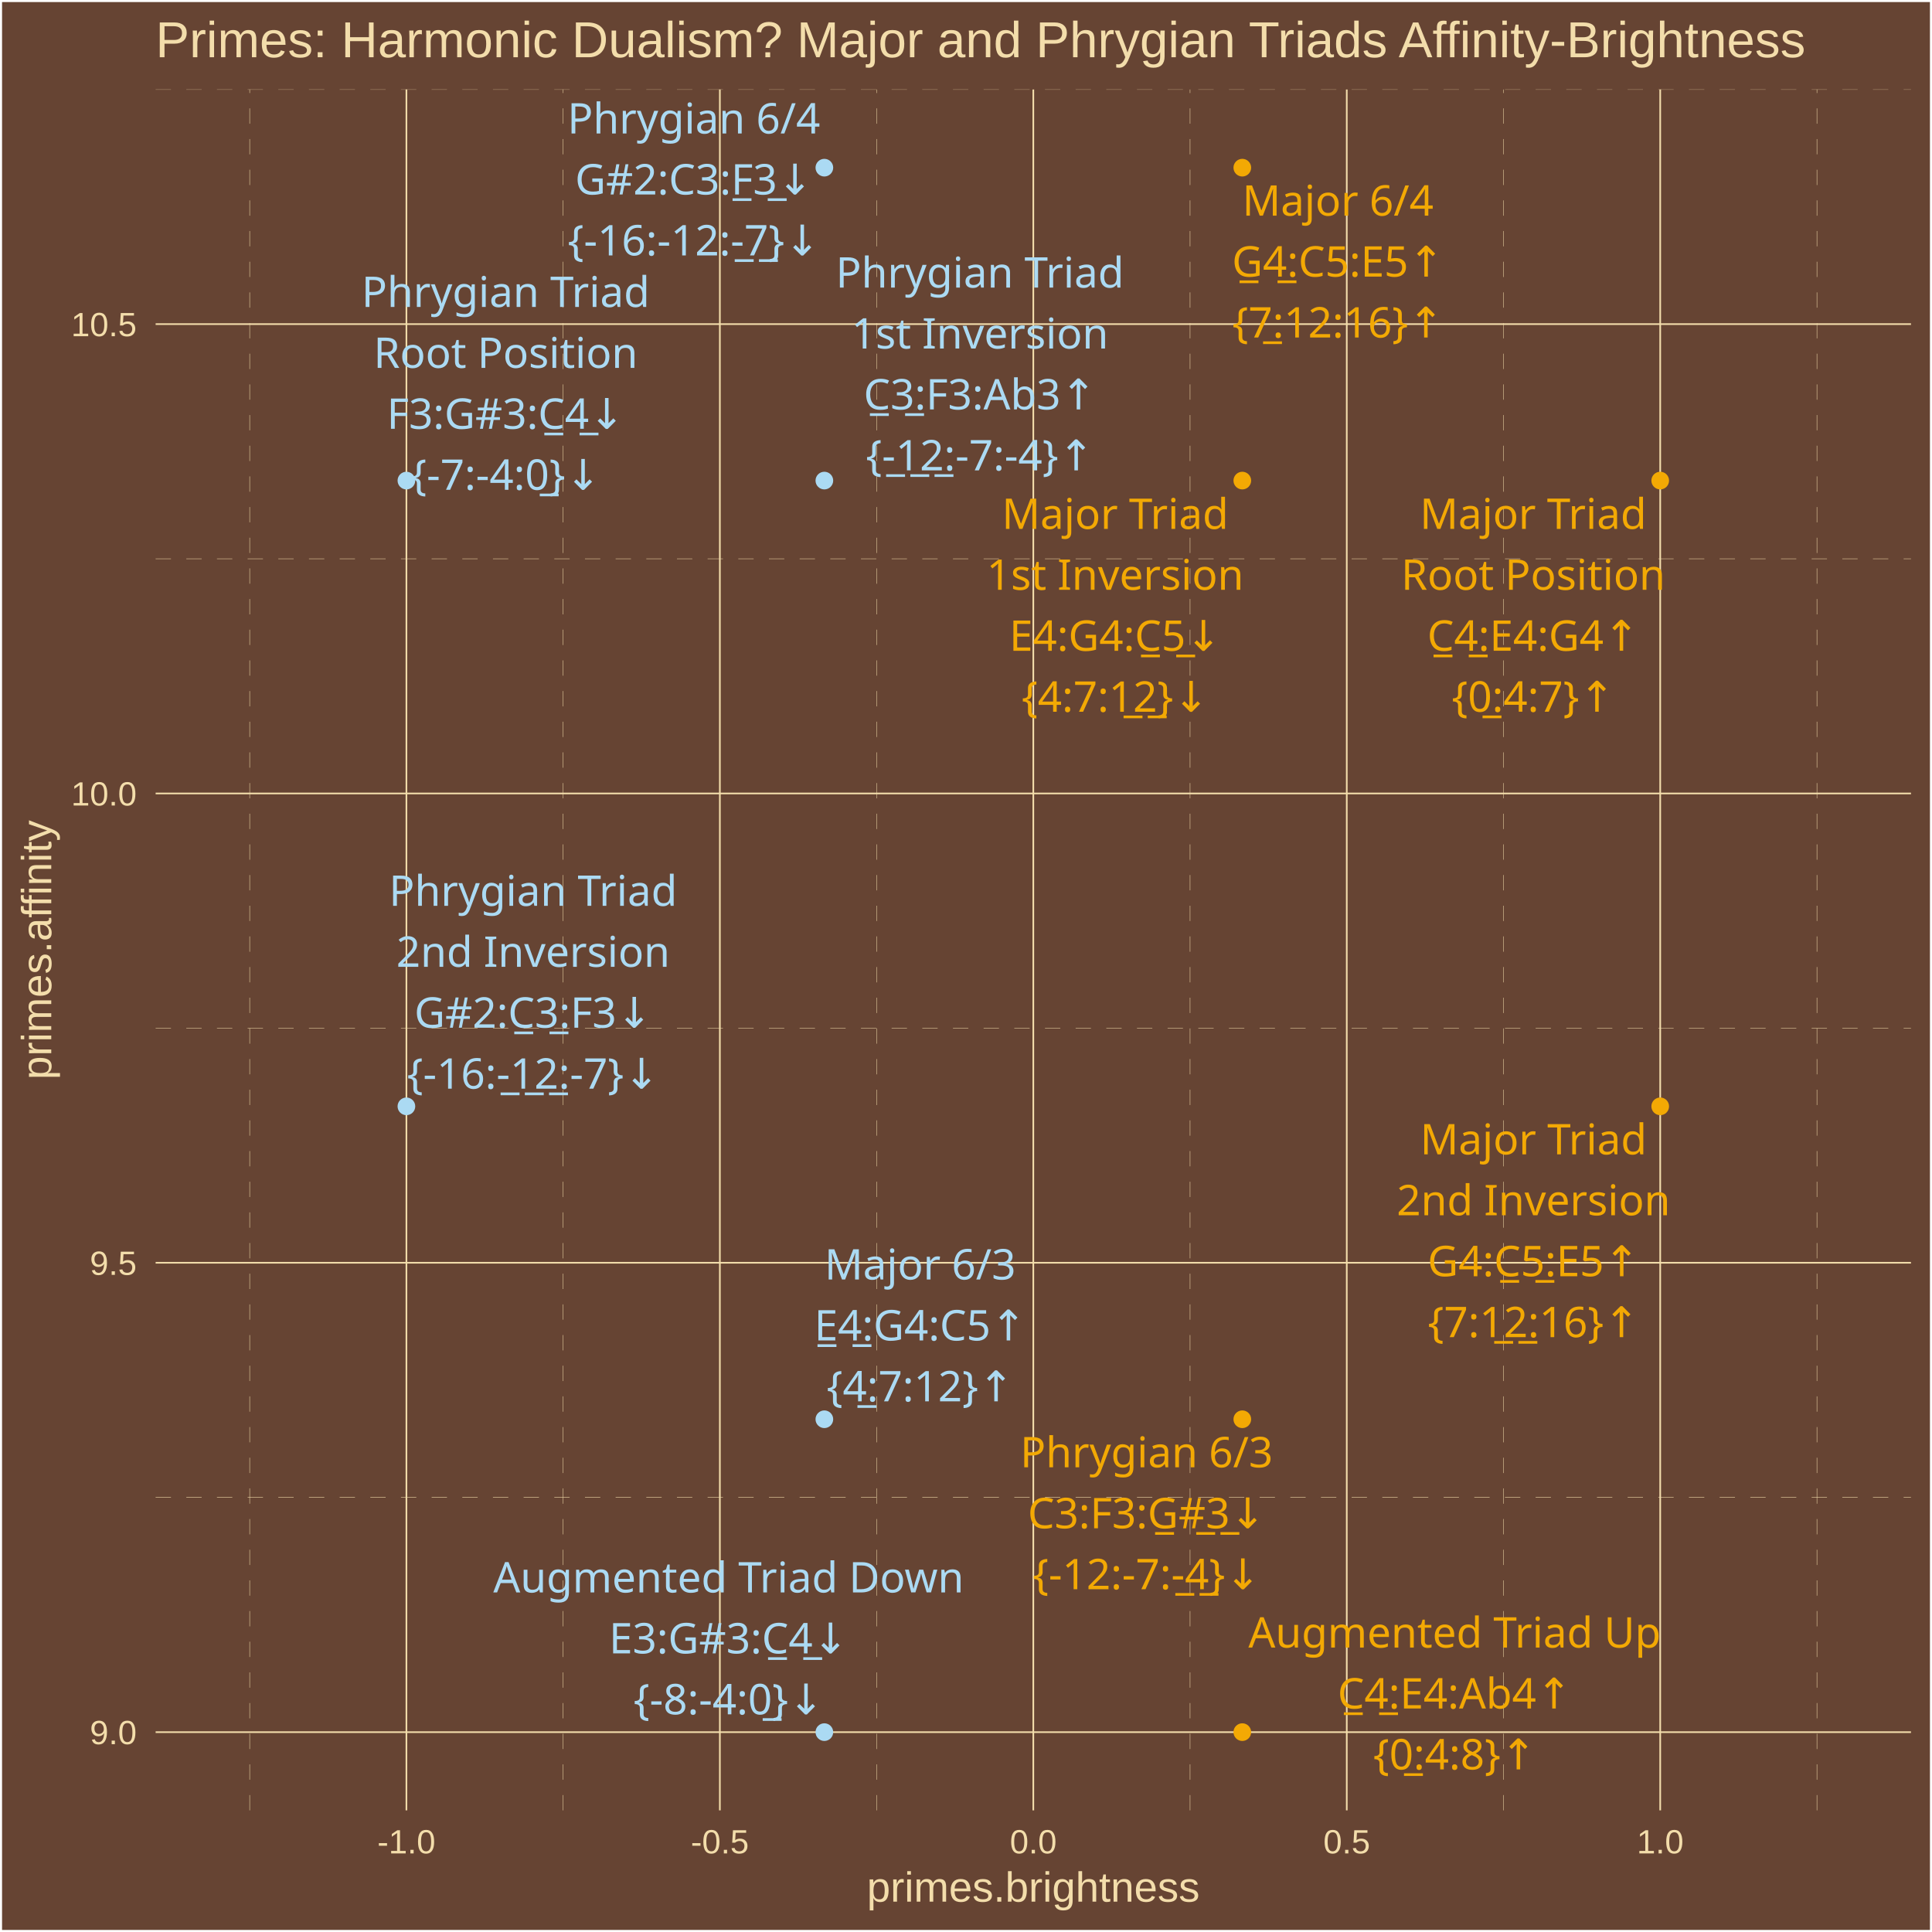
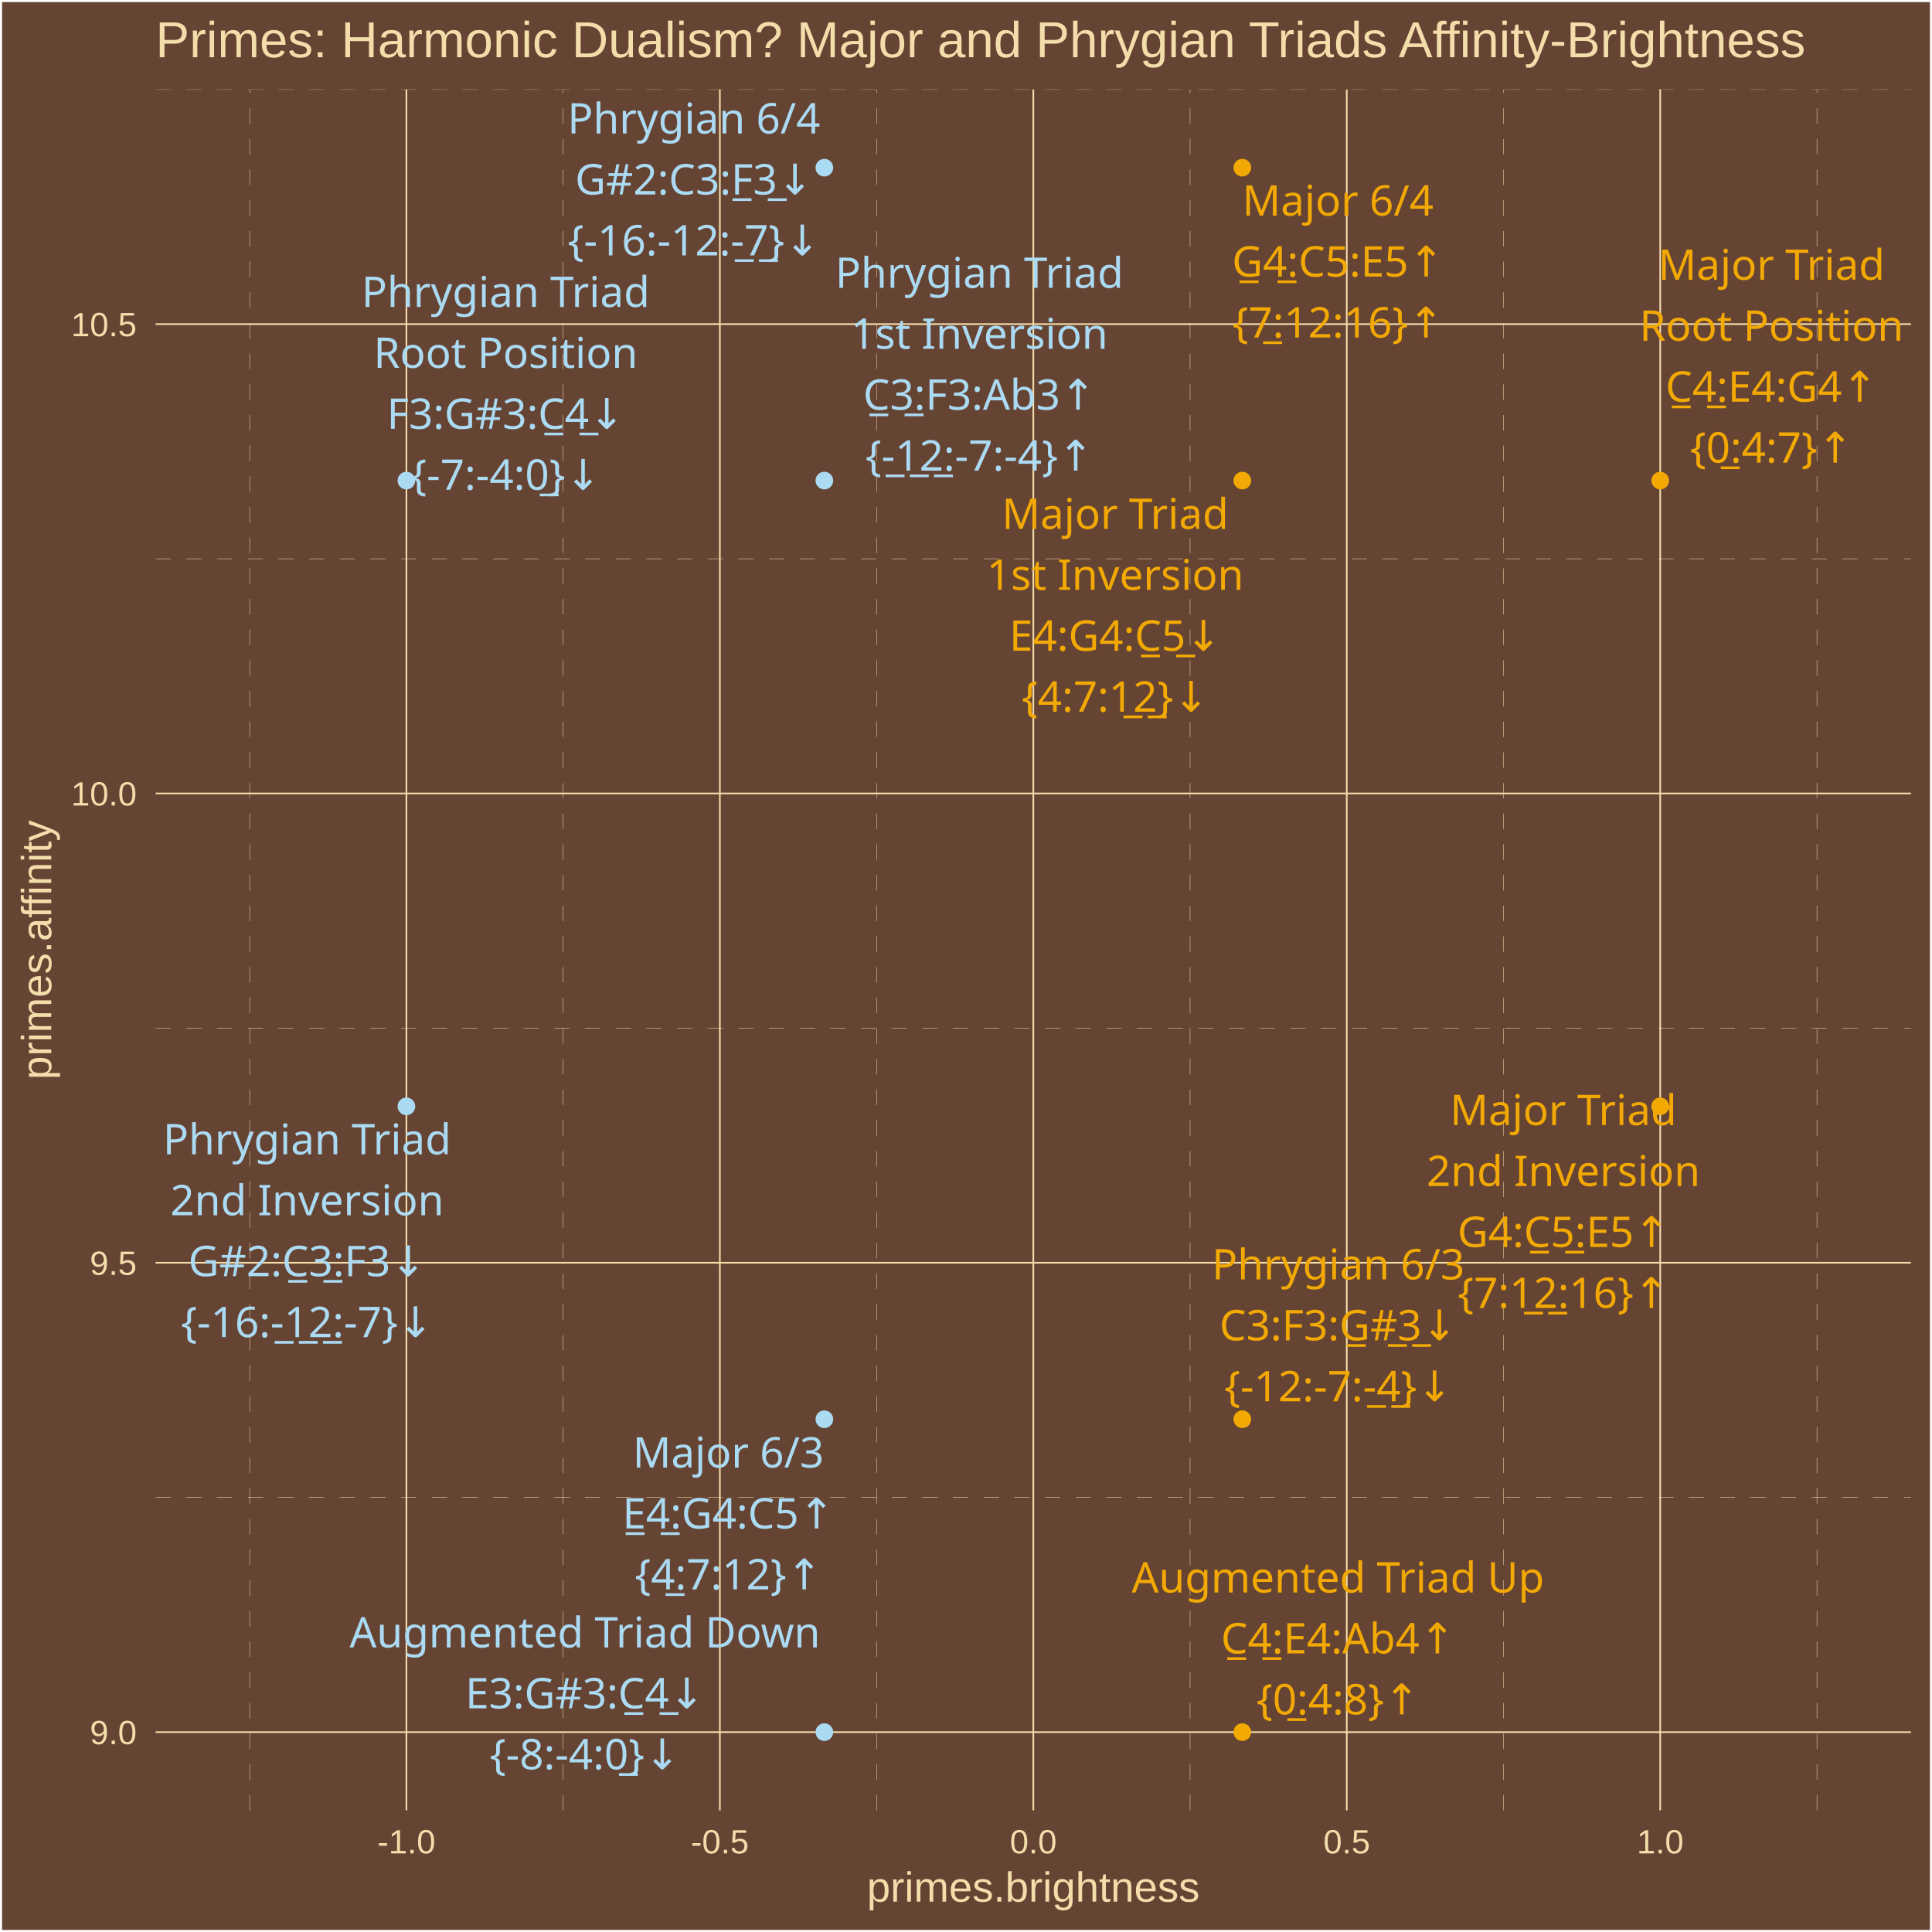
<svg xmlns="http://www.w3.org/2000/svg" class="svglite" width="504.00pt" height="504.00pt" viewBox="0 0 504.00 504.00">
  <defs>
    <style type="text/css">
    .svglite line, .svglite polyline, .svglite polygon, .svglite path, .svglite rect, .svglite circle {
      fill: none;
      stroke: #000000;
      stroke-linecap: round;
      stroke-linejoin: round;
      stroke-miterlimit: 10.00;
    }
    .svglite text {
      white-space: pre;
    }
  </style>
  </defs>
  <rect width="100%" height="100%" style="stroke: none; fill: #664433;" />
  <defs>
    <clipPath id="cpMC4wMHw1MDQuMDB8MC4wMHw1MDQuMDA=">
      <rect x="0.00" y="0.00" width="504.00" height="504.00" />
    </clipPath>
  </defs>
  <g clip-path="url(#cpMC4wMHw1MDQuMDB8MC4wMHw1MDQuMDA=)">
    <rect x="0.00" y="-0" width="504.00" height="504.00" style="stroke-width: 1.07; stroke: #FFFFFF; fill: #664433;" />
  </g>
  <defs>
    <clipPath id="cpNDAuNjB8NDk4LjUyfDIzLjM0fDQ3Mi4yNw==">
      <rect x="40.60" y="23.34" width="457.92" height="448.93" />
    </clipPath>
  </defs>
  <g clip-path="url(#cpNDAuNjB8NDk4LjUyfDIzLjM0fDQ3Mi4yNw==)">
    <rect x="40.60" y="23.34" width="457.92" height="448.93" style="stroke-width: 1.07; stroke: none; fill: #664433;" />
    <polyline points="40.60,390.64 498.52,390.64 " style="stroke-width: 0.11; stroke: #F3DDAB; stroke-dasharray: 4.00,4.00; stroke-linecap: butt;" />
    <polyline points="40.60,268.21 498.52,268.21 " style="stroke-width: 0.11; stroke: #F3DDAB; stroke-dasharray: 4.00,4.00; stroke-linecap: butt;" />
    <polyline points="40.60,145.77 498.52,145.77 " style="stroke-width: 0.11; stroke: #F3DDAB; stroke-dasharray: 4.00,4.00; stroke-linecap: butt;" />
    <polyline points="40.60,23.34 498.52,23.34 " style="stroke-width: 0.11; stroke: #F3DDAB; stroke-dasharray: 4.00,4.00; stroke-linecap: butt;" />
    <polyline points="65.14,472.27 65.14,23.34 " style="stroke-width: 0.11; stroke: #F3DDAB; stroke-dasharray: 4.00,4.00; stroke-linecap: butt;" />
    <polyline points="146.91,472.27 146.91,23.34 " style="stroke-width: 0.11; stroke: #F3DDAB; stroke-dasharray: 4.00,4.00; stroke-linecap: butt;" />
    <polyline points="228.68,472.27 228.68,23.34 " style="stroke-width: 0.11; stroke: #F3DDAB; stroke-dasharray: 4.00,4.00; stroke-linecap: butt;" />
    <polyline points="310.45,472.27 310.45,23.34 " style="stroke-width: 0.11; stroke: #F3DDAB; stroke-dasharray: 4.00,4.00; stroke-linecap: butt;" />
    <polyline points="392.22,472.27 392.22,23.34 " style="stroke-width: 0.11; stroke: #F3DDAB; stroke-dasharray: 4.00,4.00; stroke-linecap: butt;" />
    <polyline points="473.99,472.27 473.99,23.34 " style="stroke-width: 0.11; stroke: #F3DDAB; stroke-dasharray: 4.00,4.00; stroke-linecap: butt;" />
    <polyline points="40.60,451.86 498.52,451.86 " style="stroke-width: 0.43; stroke: #F3DDAB; stroke-linecap: butt;" />
    <polyline points="40.60,329.42 498.52,329.42 " style="stroke-width: 0.43; stroke: #F3DDAB; stroke-linecap: butt;" />
    <polyline points="40.60,206.99 498.52,206.99 " style="stroke-width: 0.43; stroke: #F3DDAB; stroke-linecap: butt;" />
    <polyline points="40.60,84.55 498.52,84.55 " style="stroke-width: 0.43; stroke: #F3DDAB; stroke-linecap: butt;" />
    <polyline points="106.02,472.27 106.02,23.34 " style="stroke-width: 0.43; stroke: #F3DDAB; stroke-linecap: butt;" />
    <polyline points="187.79,472.27 187.79,23.34 " style="stroke-width: 0.43; stroke: #F3DDAB; stroke-linecap: butt;" />
    <polyline points="269.56,472.27 269.56,23.34 " style="stroke-width: 0.43; stroke: #F3DDAB; stroke-linecap: butt;" />
    <polyline points="351.33,472.27 351.33,23.34 " style="stroke-width: 0.43; stroke: #F3DDAB; stroke-linecap: butt;" />
    <polyline points="433.10,472.27 433.10,23.34 " style="stroke-width: 0.43; stroke: #F3DDAB; stroke-linecap: butt;" />
    <circle cx="433.10" cy="125.37" r="1.95" style="stroke-width: 0.71; stroke: #F3A904; fill: #F3A904;" />
    <circle cx="324.08" cy="125.37" r="1.95" style="stroke-width: 0.71; stroke: #F3A904; fill: #F3A904;" />
    <circle cx="433.10" cy="288.61" r="1.95" style="stroke-width: 0.71; stroke: #F3A904; fill: #F3A904;" />
    <circle cx="215.05" cy="370.24" r="1.95" style="stroke-width: 0.71; stroke: #ABDAF3; fill: #ABDAF3;" />
    <circle cx="324.08" cy="43.74" r="1.95" style="stroke-width: 0.71; stroke: #F3A904; fill: #F3A904;" />
    <circle cx="324.08" cy="451.86" r="1.95" style="stroke-width: 0.71; stroke: #F3A904; fill: #F3A904;" />
    <circle cx="215.05" cy="451.86" r="1.95" style="stroke-width: 0.71; stroke: #ABDAF3; fill: #ABDAF3;" />
    <circle cx="106.02" cy="125.37" r="1.95" style="stroke-width: 0.71; stroke: #ABDAF3; fill: #ABDAF3;" />
    <circle cx="215.05" cy="125.37" r="1.95" style="stroke-width: 0.71; stroke: #ABDAF3; fill: #ABDAF3;" />
    <circle cx="106.02" cy="288.61" r="1.95" style="stroke-width: 0.71; stroke: #ABDAF3; fill: #ABDAF3;" />
    <circle cx="324.08" cy="370.24" r="1.95" style="stroke-width: 0.71; stroke: #F3A904; fill: #F3A904;" />
    <circle cx="215.05" cy="43.74" r="1.95" style="stroke-width: 0.71; stroke: #ABDAF3; fill: #ABDAF3;" />
-     <text x="399.96" y="137.97" text-anchor="middle" style="font-size: 11.04px;fill: #F3A904; font-family: &quot;Arial Unicode MS&quot;;" textLength="55.77px" lengthAdjust="spacingAndGlyphs">Major Triad</text>
-     <text x="399.96" y="153.87" text-anchor="middle" style="font-size: 11.04px;fill: #F3A904; font-family: &quot;Arial Unicode MS&quot;;" textLength="65.61px" lengthAdjust="spacingAndGlyphs">Root Position</text>
-     <text x="399.96" y="169.76" text-anchor="middle" style="font-size: 11.04px;fill: #F3A904; font-family: &quot;Arial Unicode MS&quot;;" textLength="56.30px" lengthAdjust="spacingAndGlyphs">C̲4̲:E4:G4↑</text>
-     <text x="399.96" y="185.66" text-anchor="middle" style="font-size: 11.04px;fill: #F3A904; font-family: &quot;Arial Unicode MS&quot;;" textLength="39.77px" lengthAdjust="spacingAndGlyphs">{0̲:4:7}↑</text>
-     <text x="290.92" y="137.98" text-anchor="middle" style="font-size: 11.04px;fill: #F3A904; font-family: &quot;Arial Unicode MS&quot;;" textLength="55.77px" lengthAdjust="spacingAndGlyphs">Major Triad</text>
+     <text x="462.12" y="72.99" text-anchor="middle" style="font-size: 11.04px;fill: #F3A904; font-family: &quot;Arial Unicode MS&quot;;" textLength="55.77px" lengthAdjust="spacingAndGlyphs">Major Triad</text>
+     <text x="462.12" y="88.89" text-anchor="middle" style="font-size: 11.04px;fill: #F3A904; font-family: &quot;Arial Unicode MS&quot;;" textLength="65.61px" lengthAdjust="spacingAndGlyphs">Root Position</text>
+     <text x="462.12" y="104.79" text-anchor="middle" style="font-size: 11.04px;fill: #F3A904; font-family: &quot;Arial Unicode MS&quot;;" textLength="56.30px" lengthAdjust="spacingAndGlyphs">C̲4̲:E4:G4↑</text>
+     <text x="462.12" y="120.69" text-anchor="middle" style="font-size: 11.04px;fill: #F3A904; font-family: &quot;Arial Unicode MS&quot;;" textLength="39.77px" lengthAdjust="spacingAndGlyphs">{0̲:4:7}↑</text>
+     <text x="290.92" y="137.97" text-anchor="middle" style="font-size: 11.04px;fill: #F3A904; font-family: &quot;Arial Unicode MS&quot;;" textLength="55.77px" lengthAdjust="spacingAndGlyphs">Major Triad</text>
    <text x="290.92" y="153.87" text-anchor="middle" style="font-size: 11.04px;fill: #F3A904; font-family: &quot;Arial Unicode MS&quot;;" textLength="62.54px" lengthAdjust="spacingAndGlyphs">1st Inversion</text>
-     <text x="290.92" y="169.77" text-anchor="middle" style="font-size: 11.04px;fill: #F3A904; font-family: &quot;Arial Unicode MS&quot;;" textLength="56.30px" lengthAdjust="spacingAndGlyphs">E4:G4:C̲5̲↓</text>
-     <text x="290.92" y="185.67" text-anchor="middle" style="font-size: 11.04px;fill: #F3A904; font-family: &quot;Arial Unicode MS&quot;;" textLength="45.91px" lengthAdjust="spacingAndGlyphs">{4:7:1̲2̲}↓</text>
-     <text x="400.04" y="301.14" text-anchor="middle" style="font-size: 11.04px;fill: #F3A904; font-family: &quot;Arial Unicode MS&quot;;" textLength="55.77px" lengthAdjust="spacingAndGlyphs">Major Triad</text>
-     <text x="400.04" y="317.03" text-anchor="middle" style="font-size: 11.04px;fill: #F3A904; font-family: &quot;Arial Unicode MS&quot;;" textLength="66.23px" lengthAdjust="spacingAndGlyphs">2nd Inversion</text>
-     <text x="400.04" y="332.93" text-anchor="middle" style="font-size: 11.04px;fill: #F3A904; font-family: &quot;Arial Unicode MS&quot;;" textLength="56.30px" lengthAdjust="spacingAndGlyphs">G4:C̲5̲:E5↑</text>
-     <text x="400.04" y="348.83" text-anchor="middle" style="font-size: 11.04px;fill: #F3A904; font-family: &quot;Arial Unicode MS&quot;;" textLength="52.04px" lengthAdjust="spacingAndGlyphs">{7:1̲2̲:16}↑</text>
-     <text x="240.05" y="333.78" text-anchor="middle" style="font-size: 11.04px;fill: #ABDAF3; font-family: &quot;Arial Unicode MS&quot;;" textLength="45.98px" lengthAdjust="spacingAndGlyphs">Major 6/3</text>
-     <text x="240.05" y="349.68" text-anchor="middle" style="font-size: 11.04px;fill: #ABDAF3; font-family: &quot;Arial Unicode MS&quot;;" textLength="56.30px" lengthAdjust="spacingAndGlyphs">E̲4̲:G4:C5↑</text>
-     <text x="240.05" y="365.57" text-anchor="middle" style="font-size: 11.04px;fill: #ABDAF3; font-family: &quot;Arial Unicode MS&quot;;" textLength="45.91px" lengthAdjust="spacingAndGlyphs">{4̲:7:12}↑</text>
-     <text x="349.02" y="56.26" text-anchor="middle" style="font-size: 11.04px;fill: #F3A904; font-family: &quot;Arial Unicode MS&quot;;" textLength="45.98px" lengthAdjust="spacingAndGlyphs">Major 6/4</text>
-     <text x="349.02" y="72.16" text-anchor="middle" style="font-size: 11.04px;fill: #F3A904; font-family: &quot;Arial Unicode MS&quot;;" textLength="56.30px" lengthAdjust="spacingAndGlyphs">G̲4̲:C5:E5↑</text>
-     <text x="349.02" y="88.05" text-anchor="middle" style="font-size: 11.04px;fill: #F3A904; font-family: &quot;Arial Unicode MS&quot;;" textLength="52.04px" lengthAdjust="spacingAndGlyphs">{7̲:12:16}↑</text>
-     <text x="379.47" y="429.80" text-anchor="middle" style="font-size: 11.04px;fill: #F3A904; font-family: &quot;Arial Unicode MS&quot;;" textLength="101.78px" lengthAdjust="spacingAndGlyphs">Augmented Triad Up</text>
-     <text x="379.47" y="445.70" text-anchor="middle" style="font-size: 11.04px;fill: #F3A904; font-family: &quot;Arial Unicode MS&quot;;" textLength="61.21px" lengthAdjust="spacingAndGlyphs">C̲4̲:E4:Ab4↑</text>
-     <text x="379.47" y="461.59" text-anchor="middle" style="font-size: 11.04px;fill: #F3A904; font-family: &quot;Arial Unicode MS&quot;;" textLength="39.77px" lengthAdjust="spacingAndGlyphs">{0̲:4:8}↑</text>
-     <text x="190.07" y="415.42" text-anchor="middle" style="font-size: 11.04px;fill: #ABDAF3; font-family: &quot;Arial Unicode MS&quot;;" textLength="115.88px" lengthAdjust="spacingAndGlyphs">Augmented Triad Down</text>
-     <text x="190.07" y="431.32" text-anchor="middle" style="font-size: 11.04px;fill: #ABDAF3; font-family: &quot;Arial Unicode MS&quot;;" textLength="62.44px" lengthAdjust="spacingAndGlyphs">E3:G#3:C̲4̲↓</text>
-     <text x="190.07" y="447.22" text-anchor="middle" style="font-size: 11.04px;fill: #ABDAF3; font-family: &quot;Arial Unicode MS&quot;;" textLength="47.12px" lengthAdjust="spacingAndGlyphs">{-8:-4:0̲}↓</text>
+     <text x="290.92" y="169.76" text-anchor="middle" style="font-size: 11.04px;fill: #F3A904; font-family: &quot;Arial Unicode MS&quot;;" textLength="56.30px" lengthAdjust="spacingAndGlyphs">E4:G4:C̲5̲↓</text>
+     <text x="290.92" y="185.66" text-anchor="middle" style="font-size: 11.04px;fill: #F3A904; font-family: &quot;Arial Unicode MS&quot;;" textLength="45.91px" lengthAdjust="spacingAndGlyphs">{4:7:1̲2̲}↓</text>
+     <text x="407.83" y="293.51" text-anchor="middle" style="font-size: 11.04px;fill: #F3A904; font-family: &quot;Arial Unicode MS&quot;;" textLength="55.77px" lengthAdjust="spacingAndGlyphs">Major Triad</text>
+     <text x="407.83" y="309.40" text-anchor="middle" style="font-size: 11.04px;fill: #F3A904; font-family: &quot;Arial Unicode MS&quot;;" textLength="66.23px" lengthAdjust="spacingAndGlyphs">2nd Inversion</text>
+     <text x="407.83" y="325.30" text-anchor="middle" style="font-size: 11.04px;fill: #F3A904; font-family: &quot;Arial Unicode MS&quot;;" textLength="56.30px" lengthAdjust="spacingAndGlyphs">G4:C̲5̲:E5↑</text>
+     <text x="407.83" y="341.20" text-anchor="middle" style="font-size: 11.04px;fill: #F3A904; font-family: &quot;Arial Unicode MS&quot;;" textLength="52.04px" lengthAdjust="spacingAndGlyphs">{7:1̲2̲:16}↑</text>
+     <text x="190.00" y="382.84" text-anchor="middle" style="font-size: 11.04px;fill: #ABDAF3; font-family: &quot;Arial Unicode MS&quot;;" textLength="45.98px" lengthAdjust="spacingAndGlyphs">Major 6/3</text>
+     <text x="190.00" y="398.73" text-anchor="middle" style="font-size: 11.04px;fill: #ABDAF3; font-family: &quot;Arial Unicode MS&quot;;" textLength="56.30px" lengthAdjust="spacingAndGlyphs">E̲4̲:G4:C5↑</text>
+     <text x="190.00" y="414.63" text-anchor="middle" style="font-size: 11.04px;fill: #ABDAF3; font-family: &quot;Arial Unicode MS&quot;;" textLength="45.91px" lengthAdjust="spacingAndGlyphs">{4̲:7:12}↑</text>
+     <text x="349.03" y="56.25" text-anchor="middle" style="font-size: 11.04px;fill: #F3A904; font-family: &quot;Arial Unicode MS&quot;;" textLength="45.98px" lengthAdjust="spacingAndGlyphs">Major 6/4</text>
+     <text x="349.03" y="72.15" text-anchor="middle" style="font-size: 11.04px;fill: #F3A904; font-family: &quot;Arial Unicode MS&quot;;" textLength="56.30px" lengthAdjust="spacingAndGlyphs">G̲4̲:C5:E5↑</text>
+     <text x="349.03" y="88.05" text-anchor="middle" style="font-size: 11.04px;fill: #F3A904; font-family: &quot;Arial Unicode MS&quot;;" textLength="52.04px" lengthAdjust="spacingAndGlyphs">{7̲:12:16}↑</text>
+     <text x="349.04" y="415.44" text-anchor="middle" style="font-size: 11.04px;fill: #F3A904; font-family: &quot;Arial Unicode MS&quot;;" textLength="101.78px" lengthAdjust="spacingAndGlyphs">Augmented Triad Up</text>
+     <text x="349.04" y="431.33" text-anchor="middle" style="font-size: 11.04px;fill: #F3A904; font-family: &quot;Arial Unicode MS&quot;;" textLength="61.21px" lengthAdjust="spacingAndGlyphs">C̲4̲:E4:Ab4↑</text>
+     <text x="349.04" y="447.23" text-anchor="middle" style="font-size: 11.04px;fill: #F3A904; font-family: &quot;Arial Unicode MS&quot;;" textLength="39.77px" lengthAdjust="spacingAndGlyphs">{0̲:4:8}↑</text>
+     <text x="152.58" y="429.77" text-anchor="middle" style="font-size: 11.04px;fill: #ABDAF3; font-family: &quot;Arial Unicode MS&quot;;" textLength="115.88px" lengthAdjust="spacingAndGlyphs">Augmented Triad Down</text>
+     <text x="152.58" y="445.66" text-anchor="middle" style="font-size: 11.04px;fill: #ABDAF3; font-family: &quot;Arial Unicode MS&quot;;" textLength="62.44px" lengthAdjust="spacingAndGlyphs">E3:G#3:C̲4̲↓</text>
+     <text x="152.58" y="461.56" text-anchor="middle" style="font-size: 11.04px;fill: #ABDAF3; font-family: &quot;Arial Unicode MS&quot;;" textLength="47.12px" lengthAdjust="spacingAndGlyphs">{-8:-4:0̲}↓</text>
    <text x="131.91" y="80.08" text-anchor="middle" style="font-size: 11.04px;fill: #ABDAF3; font-family: &quot;Arial Unicode MS&quot;;" textLength="71.73px" lengthAdjust="spacingAndGlyphs">Phrygian Triad</text>
    <text x="131.91" y="95.97" text-anchor="middle" style="font-size: 11.04px;fill: #ABDAF3; font-family: &quot;Arial Unicode MS&quot;;" textLength="65.61px" lengthAdjust="spacingAndGlyphs">Root Position</text>
    <text x="131.91" y="111.87" text-anchor="middle" style="font-size: 11.04px;fill: #ABDAF3; font-family: &quot;Arial Unicode MS&quot;;" textLength="61.82px" lengthAdjust="spacingAndGlyphs">F3:G#3:C̲4̲↓</text>
    <text x="131.91" y="127.77" text-anchor="middle" style="font-size: 11.04px;fill: #ABDAF3; font-family: &quot;Arial Unicode MS&quot;;" textLength="47.12px" lengthAdjust="spacingAndGlyphs">{-7:-4:0̲}↓</text>
-     <text x="255.62" y="75.02" text-anchor="middle" style="font-size: 11.04px;fill: #ABDAF3; font-family: &quot;Arial Unicode MS&quot;;" textLength="71.73px" lengthAdjust="spacingAndGlyphs">Phrygian Triad</text>
-     <text x="255.62" y="90.92" text-anchor="middle" style="font-size: 11.04px;fill: #ABDAF3; font-family: &quot;Arial Unicode MS&quot;;" textLength="62.54px" lengthAdjust="spacingAndGlyphs">1st Inversion</text>
-     <text x="255.62" y="106.81" text-anchor="middle" style="font-size: 11.04px;fill: #ABDAF3; font-family: &quot;Arial Unicode MS&quot;;" textLength="60.60px" lengthAdjust="spacingAndGlyphs">C̲3̲:F3:Ab3↑</text>
-     <text x="255.62" y="122.71" text-anchor="middle" style="font-size: 11.04px;fill: #ABDAF3; font-family: &quot;Arial Unicode MS&quot;;" textLength="56.92px" lengthAdjust="spacingAndGlyphs">{-̲1̲2̲:-7:-4}↑</text>
-     <text x="139.07" y="236.31" text-anchor="middle" style="font-size: 11.04px;fill: #ABDAF3; font-family: &quot;Arial Unicode MS&quot;;" textLength="71.73px" lengthAdjust="spacingAndGlyphs">Phrygian Triad</text>
-     <text x="139.07" y="252.21" text-anchor="middle" style="font-size: 11.04px;fill: #ABDAF3; font-family: &quot;Arial Unicode MS&quot;;" textLength="66.23px" lengthAdjust="spacingAndGlyphs">2nd Inversion</text>
-     <text x="139.07" y="268.10" text-anchor="middle" style="font-size: 11.04px;fill: #ABDAF3; font-family: &quot;Arial Unicode MS&quot;;" textLength="61.82px" lengthAdjust="spacingAndGlyphs">G#2:C̲3̲:F3↓</text>
-     <text x="139.07" y="284.00" text-anchor="middle" style="font-size: 11.04px;fill: #ABDAF3; font-family: &quot;Arial Unicode MS&quot;;" textLength="63.06px" lengthAdjust="spacingAndGlyphs">{-16:-̲1̲2̲:-7}↓</text>
-     <text x="299.10" y="382.78" text-anchor="middle" style="font-size: 11.04px;fill: #F3A904; font-family: &quot;Arial Unicode MS&quot;;" textLength="61.93px" lengthAdjust="spacingAndGlyphs">Phrygian 6/3</text>
-     <text x="299.10" y="398.68" text-anchor="middle" style="font-size: 11.04px;fill: #F3A904; font-family: &quot;Arial Unicode MS&quot;;" textLength="61.82px" lengthAdjust="spacingAndGlyphs">C3:F3:G̲#̲3̲↓</text>
-     <text x="299.10" y="414.58" text-anchor="middle" style="font-size: 11.04px;fill: #F3A904; font-family: &quot;Arial Unicode MS&quot;;" textLength="56.92px" lengthAdjust="spacingAndGlyphs">{-12:-7:-̲4̲}↓</text>
-     <text x="181.00" y="34.83" text-anchor="middle" style="font-size: 11.04px;fill: #ABDAF3; font-family: &quot;Arial Unicode MS&quot;;" textLength="61.93px" lengthAdjust="spacingAndGlyphs">Phrygian 6/4</text>
-     <text x="181.00" y="50.73" text-anchor="middle" style="font-size: 11.04px;fill: #ABDAF3; font-family: &quot;Arial Unicode MS&quot;;" textLength="61.82px" lengthAdjust="spacingAndGlyphs">G#2:C3:F̲3̲↓</text>
-     <text x="181.00" y="66.63" text-anchor="middle" style="font-size: 11.04px;fill: #ABDAF3; font-family: &quot;Arial Unicode MS&quot;;" textLength="63.06px" lengthAdjust="spacingAndGlyphs">{-16:-12:-̲7̲}↓</text>
+     <text x="255.49" y="75.09" text-anchor="middle" style="font-size: 11.04px;fill: #ABDAF3; font-family: &quot;Arial Unicode MS&quot;;" textLength="71.73px" lengthAdjust="spacingAndGlyphs">Phrygian Triad</text>
+     <text x="255.49" y="90.98" text-anchor="middle" style="font-size: 11.04px;fill: #ABDAF3; font-family: &quot;Arial Unicode MS&quot;;" textLength="62.54px" lengthAdjust="spacingAndGlyphs">1st Inversion</text>
+     <text x="255.49" y="106.88" text-anchor="middle" style="font-size: 11.04px;fill: #ABDAF3; font-family: &quot;Arial Unicode MS&quot;;" textLength="60.60px" lengthAdjust="spacingAndGlyphs">C̲3̲:F3:Ab3↑</text>
+     <text x="255.49" y="122.78" text-anchor="middle" style="font-size: 11.04px;fill: #ABDAF3; font-family: &quot;Arial Unicode MS&quot;;" textLength="56.92px" lengthAdjust="spacingAndGlyphs">{-̲1̲2̲:-7:-4}↑</text>
+     <text x="80.11" y="301.13" text-anchor="middle" style="font-size: 11.04px;fill: #ABDAF3; font-family: &quot;Arial Unicode MS&quot;;" textLength="71.73px" lengthAdjust="spacingAndGlyphs">Phrygian Triad</text>
+     <text x="80.11" y="317.03" text-anchor="middle" style="font-size: 11.04px;fill: #ABDAF3; font-family: &quot;Arial Unicode MS&quot;;" textLength="66.23px" lengthAdjust="spacingAndGlyphs">2nd Inversion</text>
+     <text x="80.11" y="332.92" text-anchor="middle" style="font-size: 11.04px;fill: #ABDAF3; font-family: &quot;Arial Unicode MS&quot;;" textLength="61.82px" lengthAdjust="spacingAndGlyphs">G#2:C̲3̲:F3↓</text>
+     <text x="80.11" y="348.82" text-anchor="middle" style="font-size: 11.04px;fill: #ABDAF3; font-family: &quot;Arial Unicode MS&quot;;" textLength="63.06px" lengthAdjust="spacingAndGlyphs">{-16:-̲1̲2̲:-7}↓</text>
+     <text x="349.11" y="333.76" text-anchor="middle" style="font-size: 11.04px;fill: #F3A904; font-family: &quot;Arial Unicode MS&quot;;" textLength="61.93px" lengthAdjust="spacingAndGlyphs">Phrygian 6/3</text>
+     <text x="349.11" y="349.65" text-anchor="middle" style="font-size: 11.04px;fill: #F3A904; font-family: &quot;Arial Unicode MS&quot;;" textLength="61.82px" lengthAdjust="spacingAndGlyphs">C3:F3:G̲#̲3̲↓</text>
+     <text x="349.11" y="365.55" text-anchor="middle" style="font-size: 11.04px;fill: #F3A904; font-family: &quot;Arial Unicode MS&quot;;" textLength="56.92px" lengthAdjust="spacingAndGlyphs">{-12:-7:-̲4̲}↓</text>
+     <text x="181.01" y="34.83" text-anchor="middle" style="font-size: 11.04px;fill: #ABDAF3; font-family: &quot;Arial Unicode MS&quot;;" textLength="61.93px" lengthAdjust="spacingAndGlyphs">Phrygian 6/4</text>
+     <text x="181.01" y="50.73" text-anchor="middle" style="font-size: 11.04px;fill: #ABDAF3; font-family: &quot;Arial Unicode MS&quot;;" textLength="61.82px" lengthAdjust="spacingAndGlyphs">G#2:C3:F̲3̲↓</text>
+     <text x="181.01" y="66.63" text-anchor="middle" style="font-size: 11.04px;fill: #ABDAF3; font-family: &quot;Arial Unicode MS&quot;;" textLength="63.06px" lengthAdjust="spacingAndGlyphs">{-16:-12:-̲7̲}↓</text>
  </g>
  <g clip-path="url(#cpMC4wMHw1MDQuMDB8MC4wMHw1MDQuMDA=)">
    <text x="35.67" y="455.01" text-anchor="end" style="font-size: 8.80px;fill: #F3DDAB; font-family: &quot;Arial&quot;;" textLength="12.23px" lengthAdjust="spacingAndGlyphs">9.0</text>
    <text x="35.67" y="332.58" text-anchor="end" style="font-size: 8.80px;fill: #F3DDAB; font-family: &quot;Arial&quot;;" textLength="12.23px" lengthAdjust="spacingAndGlyphs">9.5</text>
    <text x="35.67" y="210.14" text-anchor="end" style="font-size: 8.80px;fill: #F3DDAB; font-family: &quot;Arial&quot;;" textLength="17.13px" lengthAdjust="spacingAndGlyphs">10.0</text>
    <text x="35.67" y="87.71" text-anchor="end" style="font-size: 8.80px;fill: #F3DDAB; font-family: &quot;Arial&quot;;" textLength="17.13px" lengthAdjust="spacingAndGlyphs">10.5</text>
    <text x="106.02" y="483.50" text-anchor="middle" style="font-size: 8.80px;fill: #F3DDAB; font-family: &quot;Arial&quot;;" textLength="15.16px" lengthAdjust="spacingAndGlyphs">-1.0</text>
    <text x="187.79" y="483.50" text-anchor="middle" style="font-size: 8.80px;fill: #F3DDAB; font-family: &quot;Arial&quot;;" textLength="15.16px" lengthAdjust="spacingAndGlyphs">-0.5</text>
    <text x="269.56" y="483.50" text-anchor="middle" style="font-size: 8.80px;fill: #F3DDAB; font-family: &quot;Arial&quot;;" textLength="12.23px" lengthAdjust="spacingAndGlyphs">0.0</text>
    <text x="351.33" y="483.50" text-anchor="middle" style="font-size: 8.80px;fill: #F3DDAB; font-family: &quot;Arial&quot;;" textLength="12.23px" lengthAdjust="spacingAndGlyphs">0.5</text>
    <text x="433.10" y="483.50" text-anchor="middle" style="font-size: 8.80px;fill: #F3DDAB; font-family: &quot;Arial&quot;;" textLength="12.23px" lengthAdjust="spacingAndGlyphs">1.0</text>
    <text x="269.56" y="496.09" text-anchor="middle" style="font-size: 11.00px;fill: #F3DDAB; font-family: &quot;Arial&quot;;" textLength="86.82px" lengthAdjust="spacingAndGlyphs">primes.brightness</text>
    <text transform="translate(13.37,247.80) rotate(-90)" text-anchor="middle" style="font-size: 11.00px;fill: #F3DDAB; font-family: &quot;Arial&quot;;" textLength="67.85px" lengthAdjust="spacingAndGlyphs">primes.affinity</text>
    <text x="40.60" y="14.94" style="font-size: 13.20px;fill: #F3DDAB; font-family: &quot;Arial&quot;;" textLength="431.78px" lengthAdjust="spacingAndGlyphs">Primes: Harmonic Dualism? Major and Phrygian Triads Affinity-Brightness</text>
  </g>
</svg>
